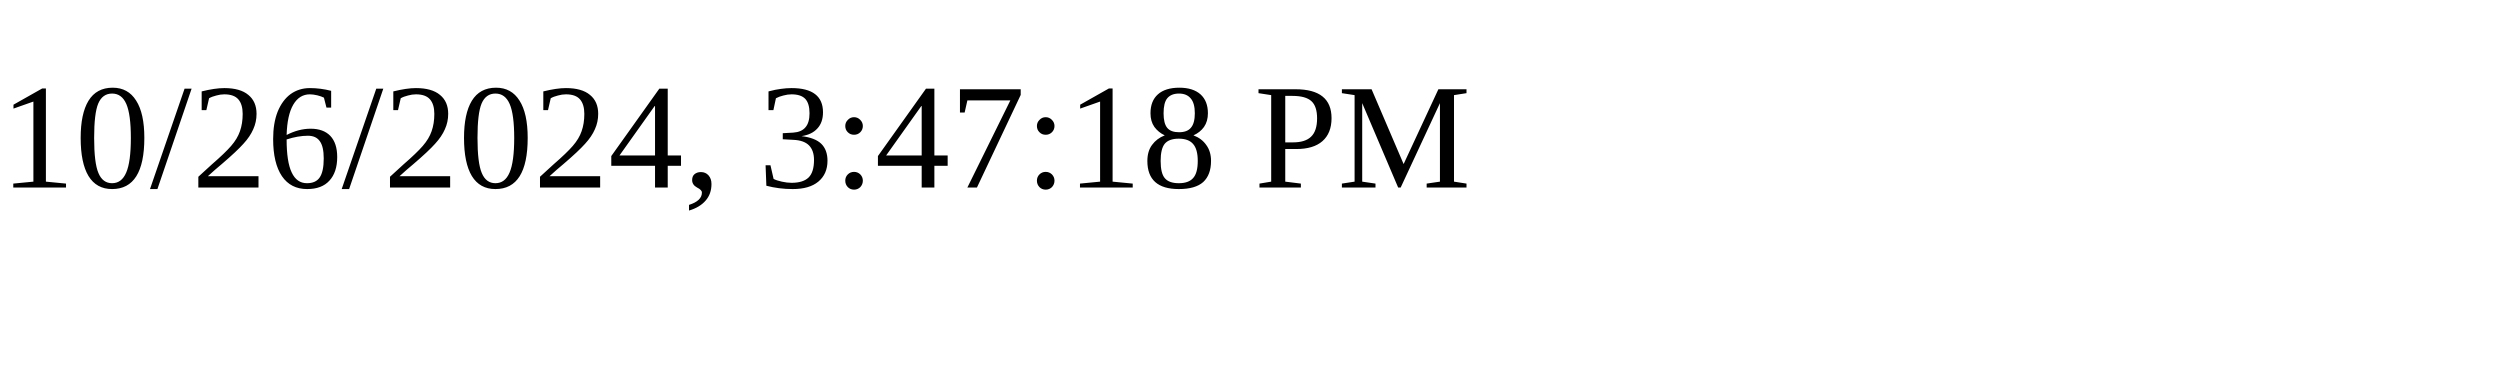
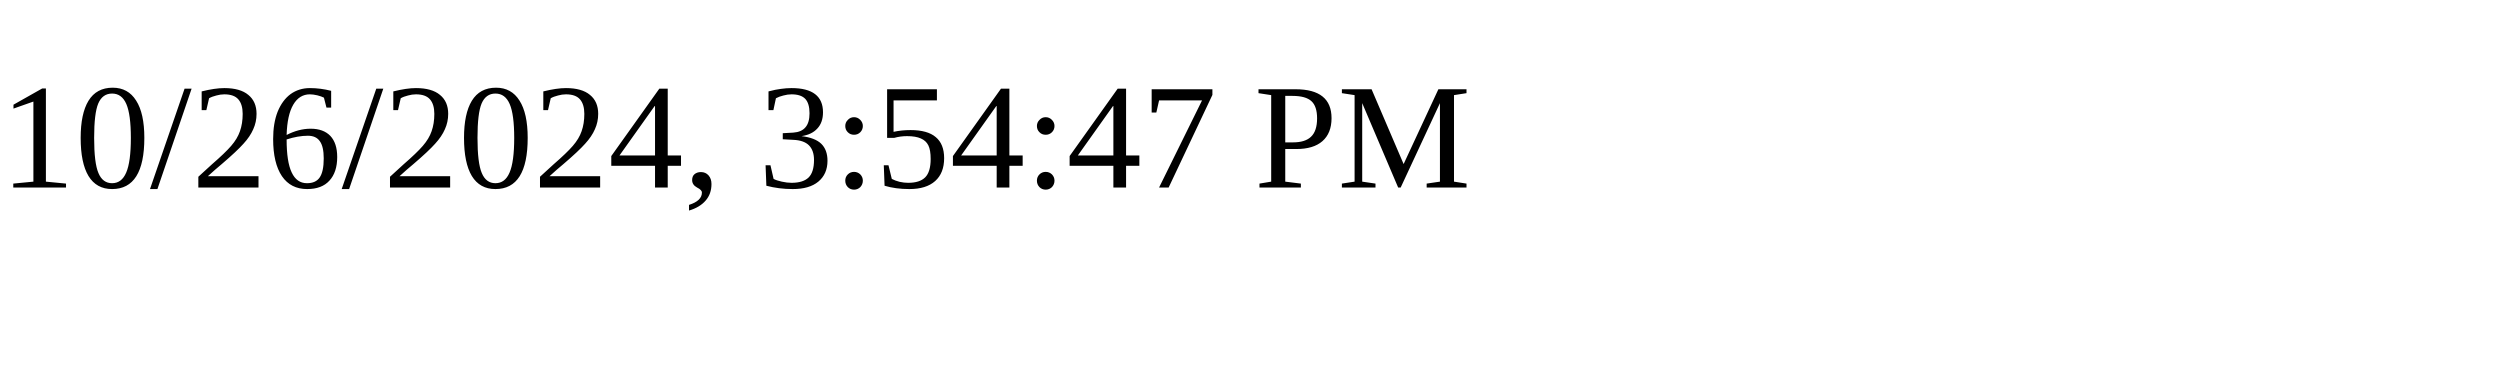
<svg xmlns="http://www.w3.org/2000/svg" height="30" width="200">
-   <text x="0" y="15">10/26/2024, 3:47:18 PM</text>
+   <text x="0" y="15">10/26/2024, 3:54:47 PM</text>
</svg>
